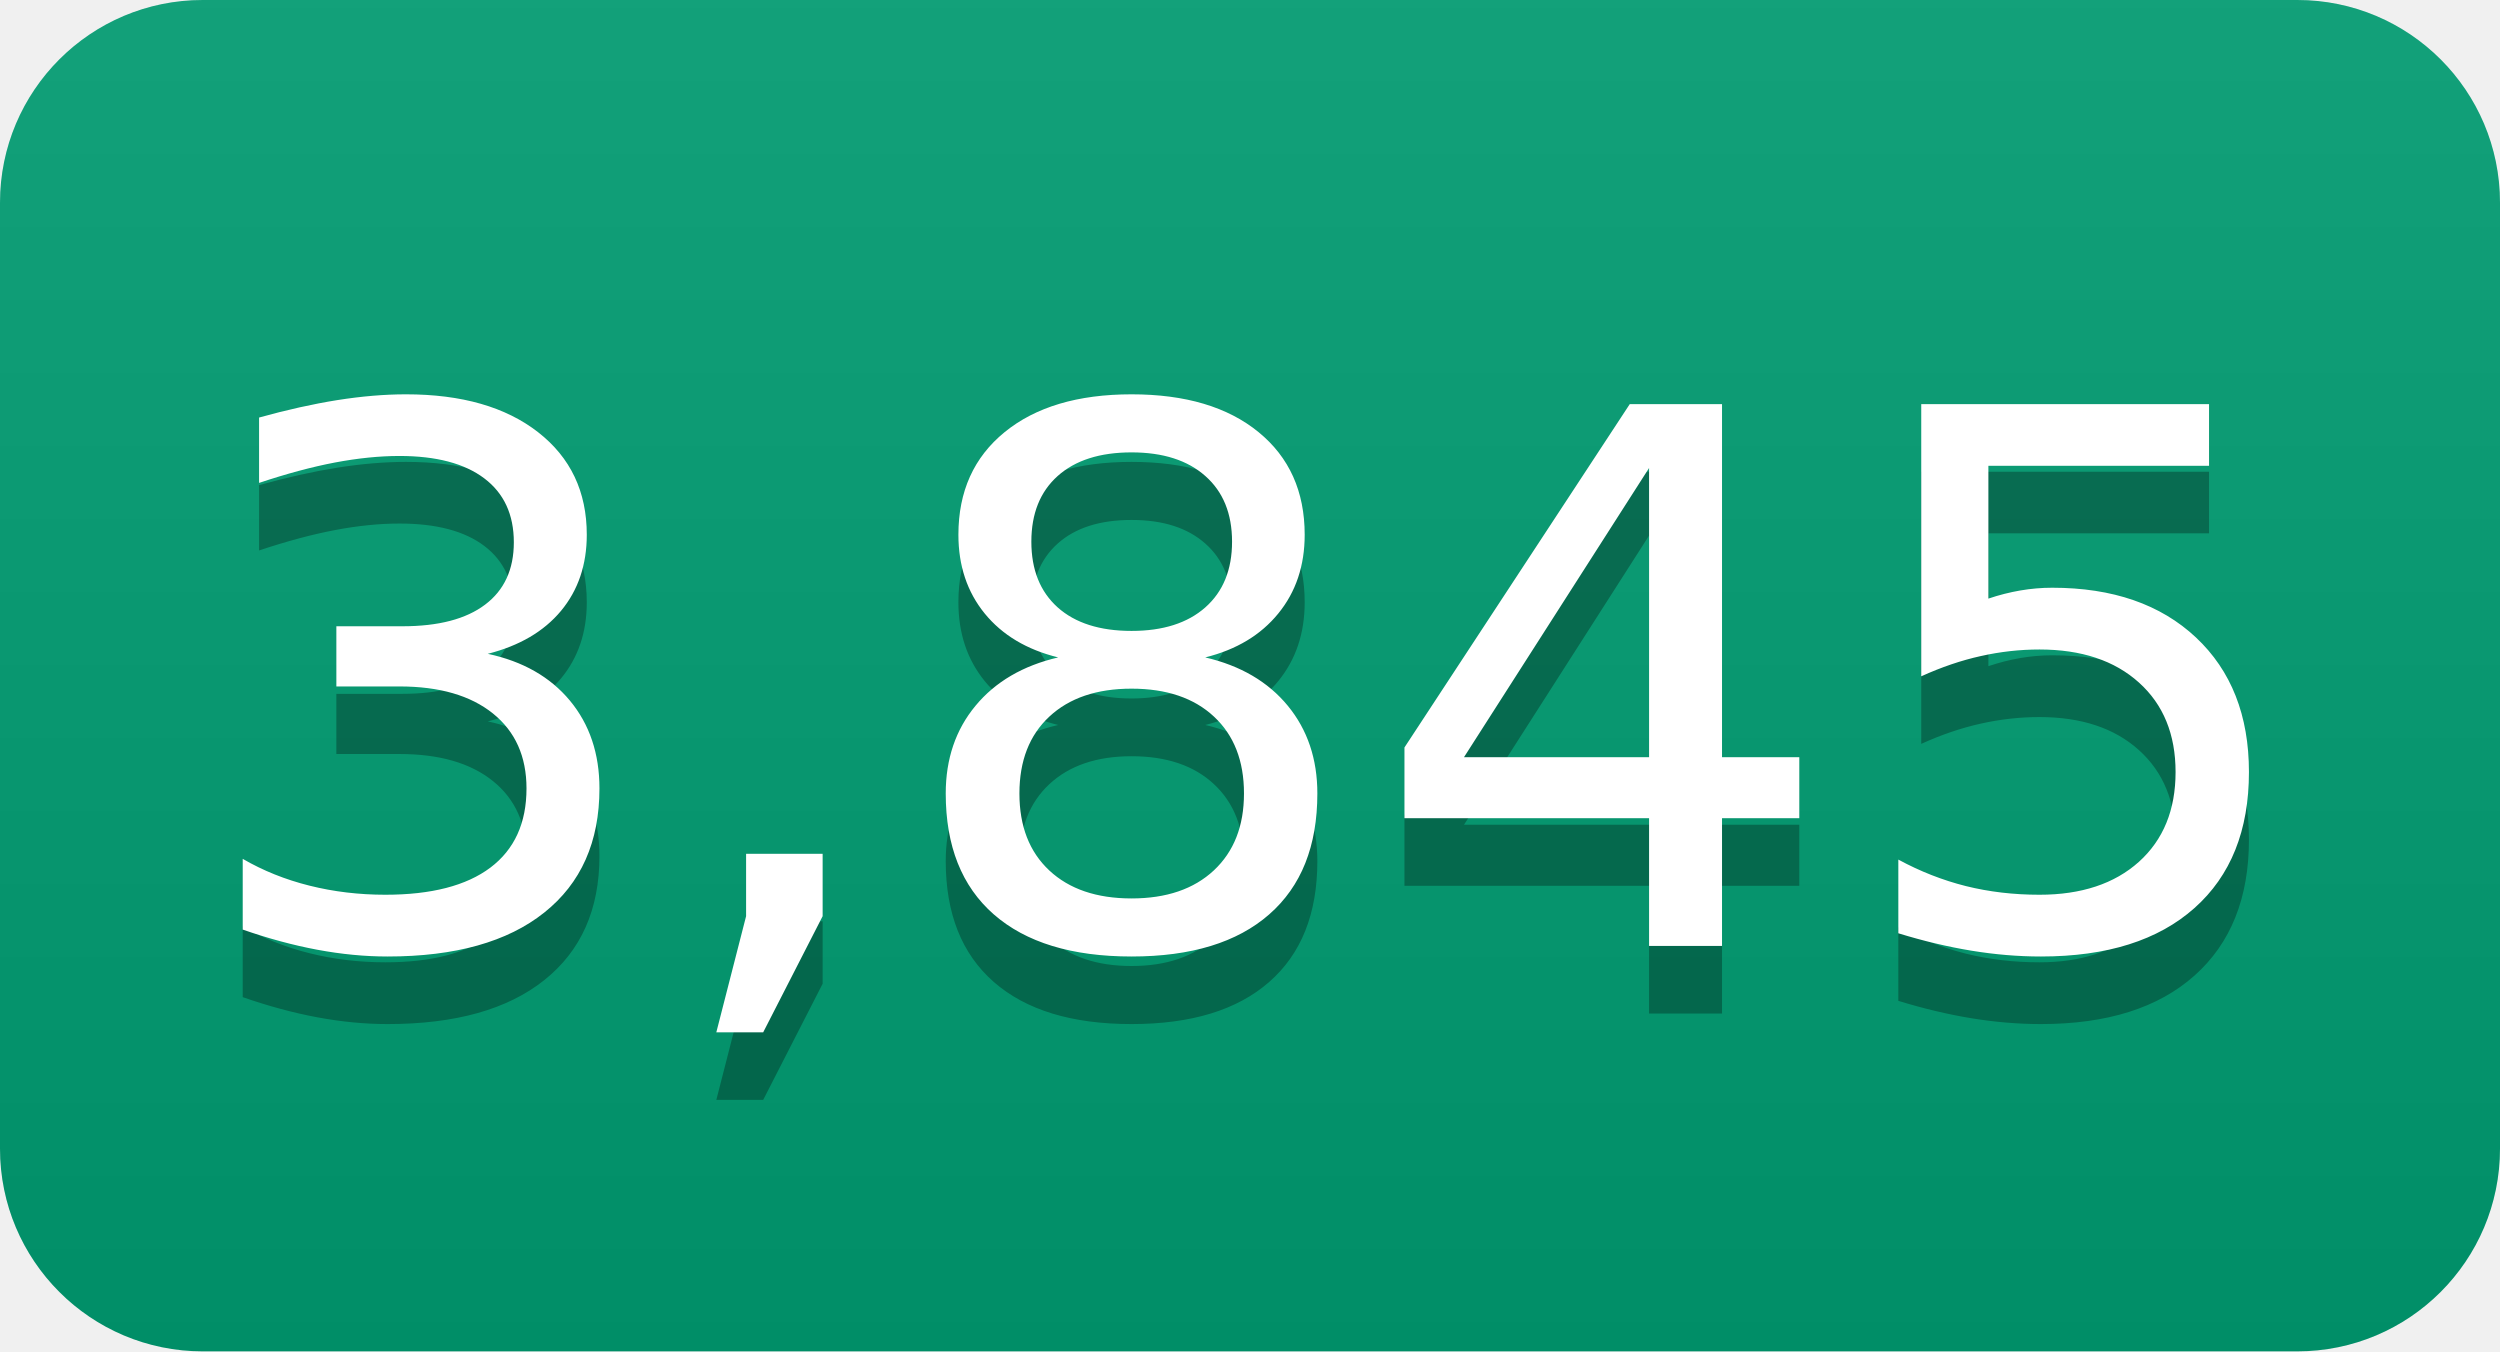
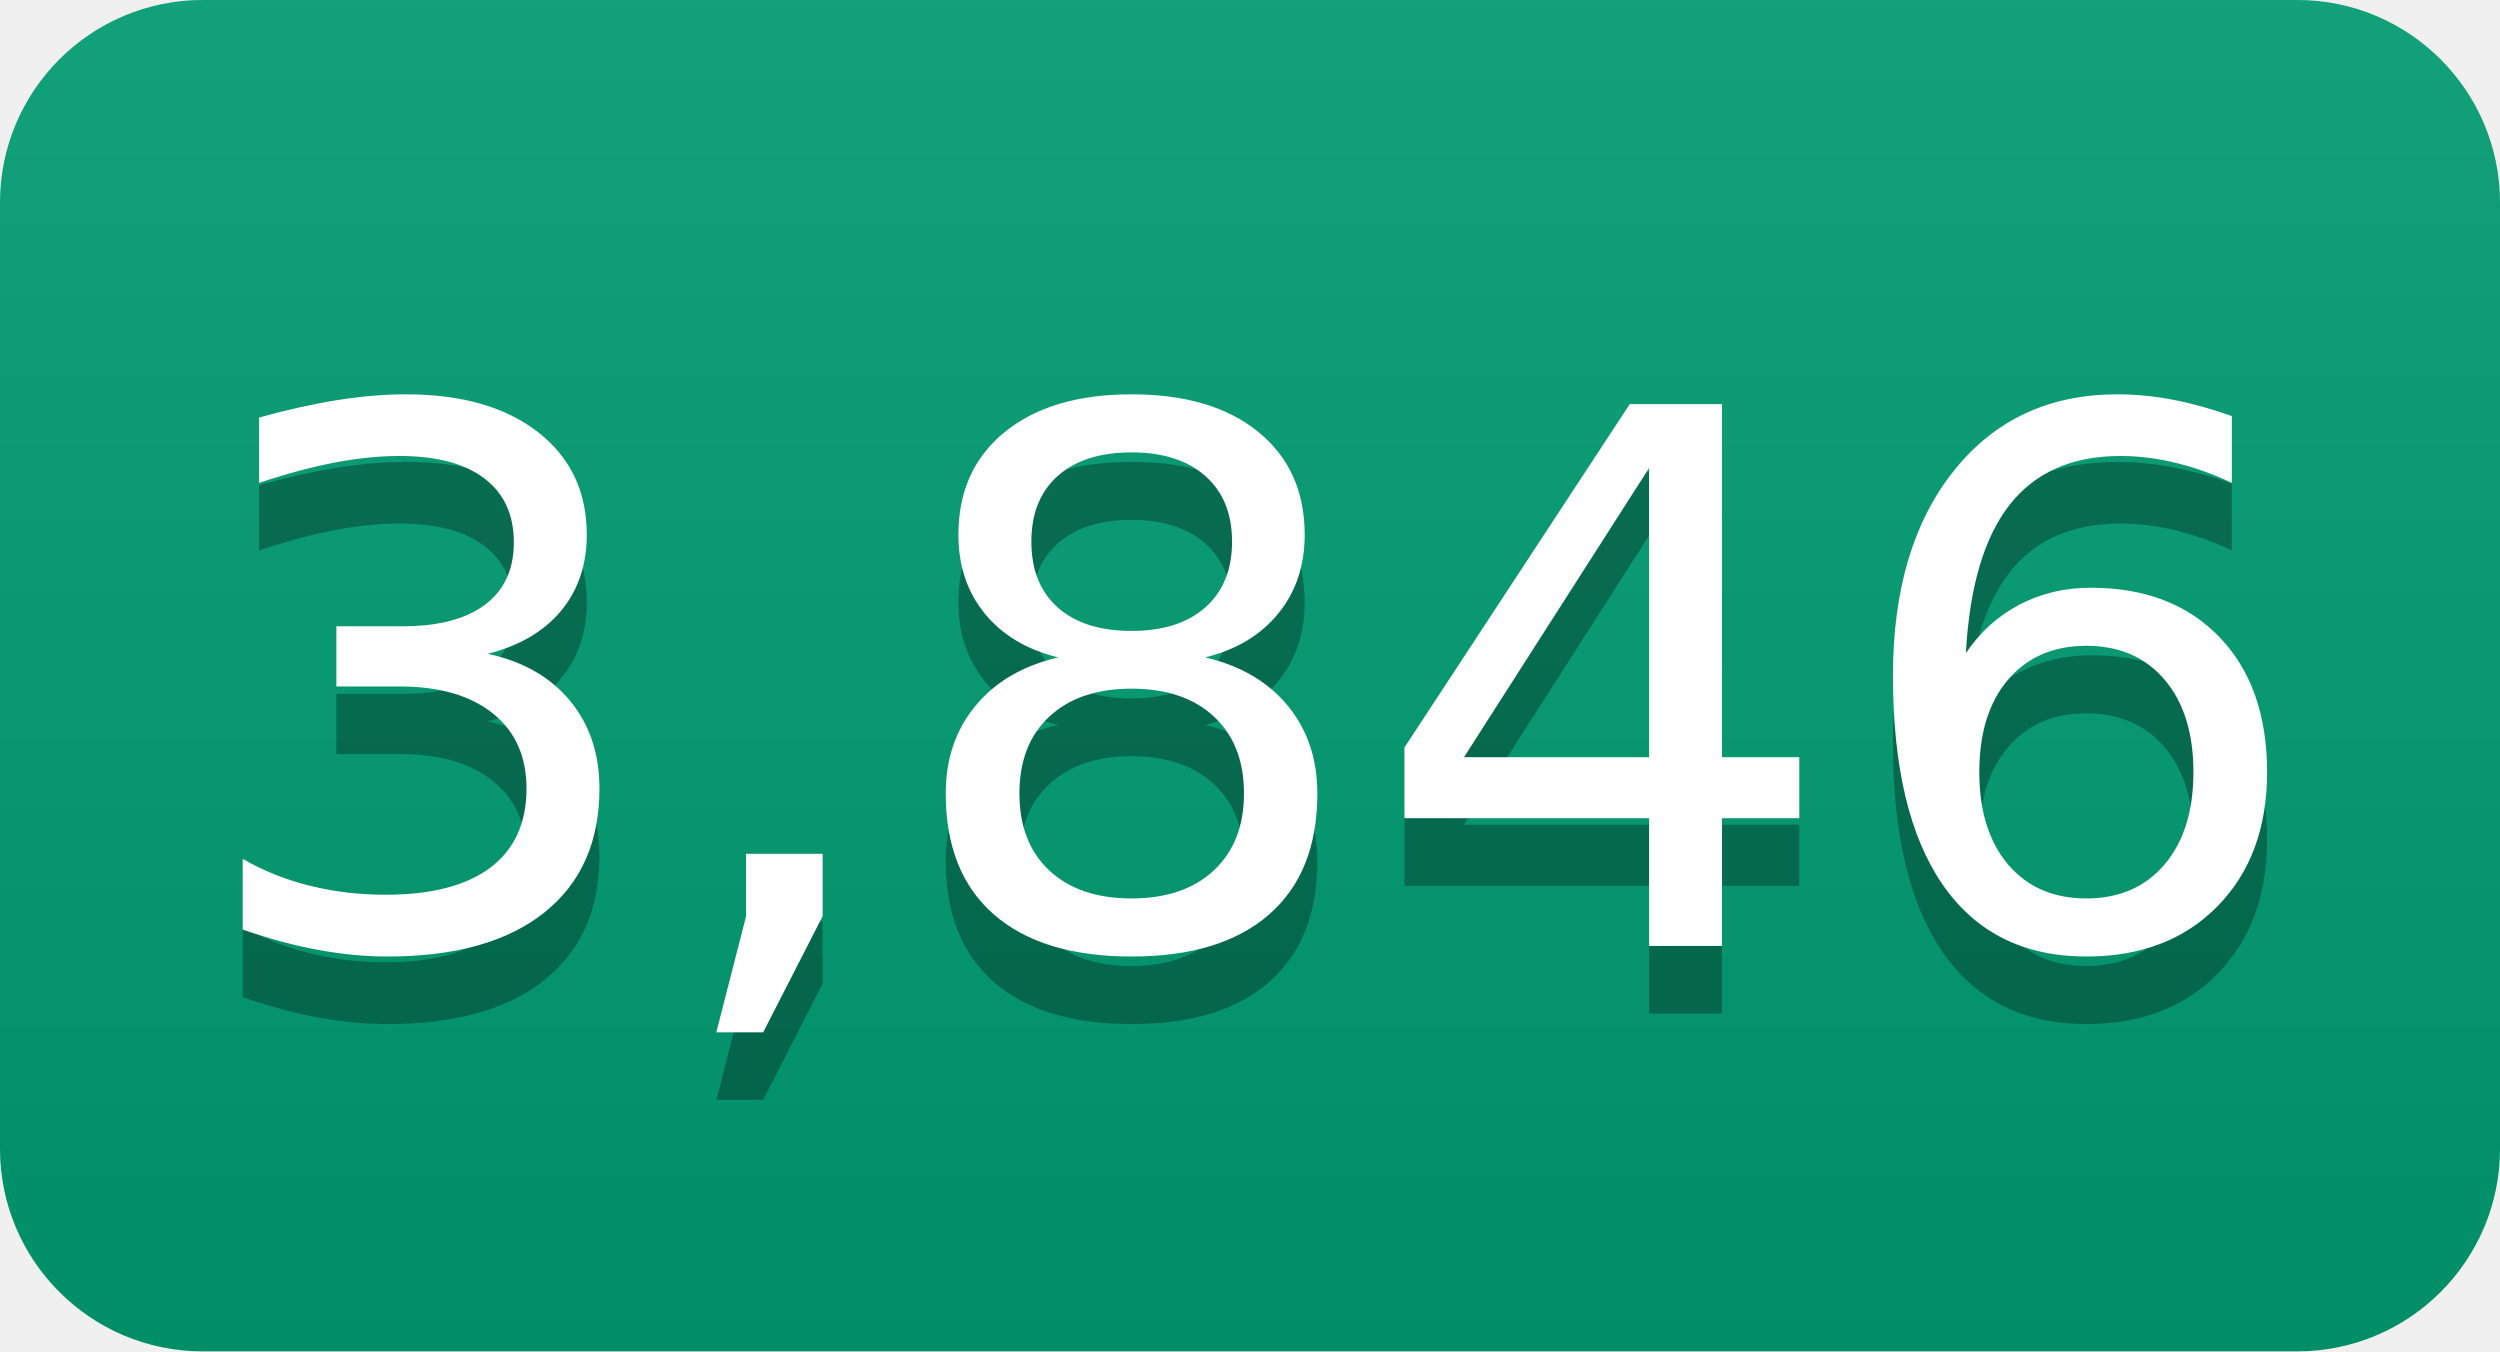
- <svg xmlns="http://www.w3.org/2000/svg" width="37" height="20" role="img" aria-label="3,845">
+ <svg xmlns="http://www.w3.org/2000/svg" width="37" height="20" role="img" aria-label="3,846">
  <linearGradient id="s" x2="0" y2="100%">
    <stop offset="0" stop-color="#bbb" stop-opacity=".1" />
    <stop offset="1" stop-opacity=".1" />
  </linearGradient>
  <clipPath id="r">
    <rect width="37" height="20" rx="3" fill="#fff" />
  </clipPath>
  <g clip-path="url(#r)">
    <rect width="0" height="20" fill="#009e73" />
    <rect x="0" width="37" height="20" fill="#009e73" />
    <rect width="37" height="20" fill="url(#s)" />
  </g>
  <g fill="#fff" text-anchor="middle" font-family="Verdana,Geneva,DejaVu Sans,sans-serif" text-rendering="geometricPrecision" font-size="110">
-     <text aria-hidden="true" x="185" y="150" fill="#010101" fill-opacity=".3" transform="scale(.1)" textLength="270">3,845</text>
-     <text x="185" y="140" transform="scale(.1)" fill="#fff" textLength="270">3,845</text>
+     <text aria-hidden="true" x="185" y="150" fill="#010101" fill-opacity=".3" transform="scale(.1)" textLength="270">3,846</text>
+     <text x="185" y="140" transform="scale(.1)" fill="#fff" textLength="270">3,846</text>
  </g>
</svg>
